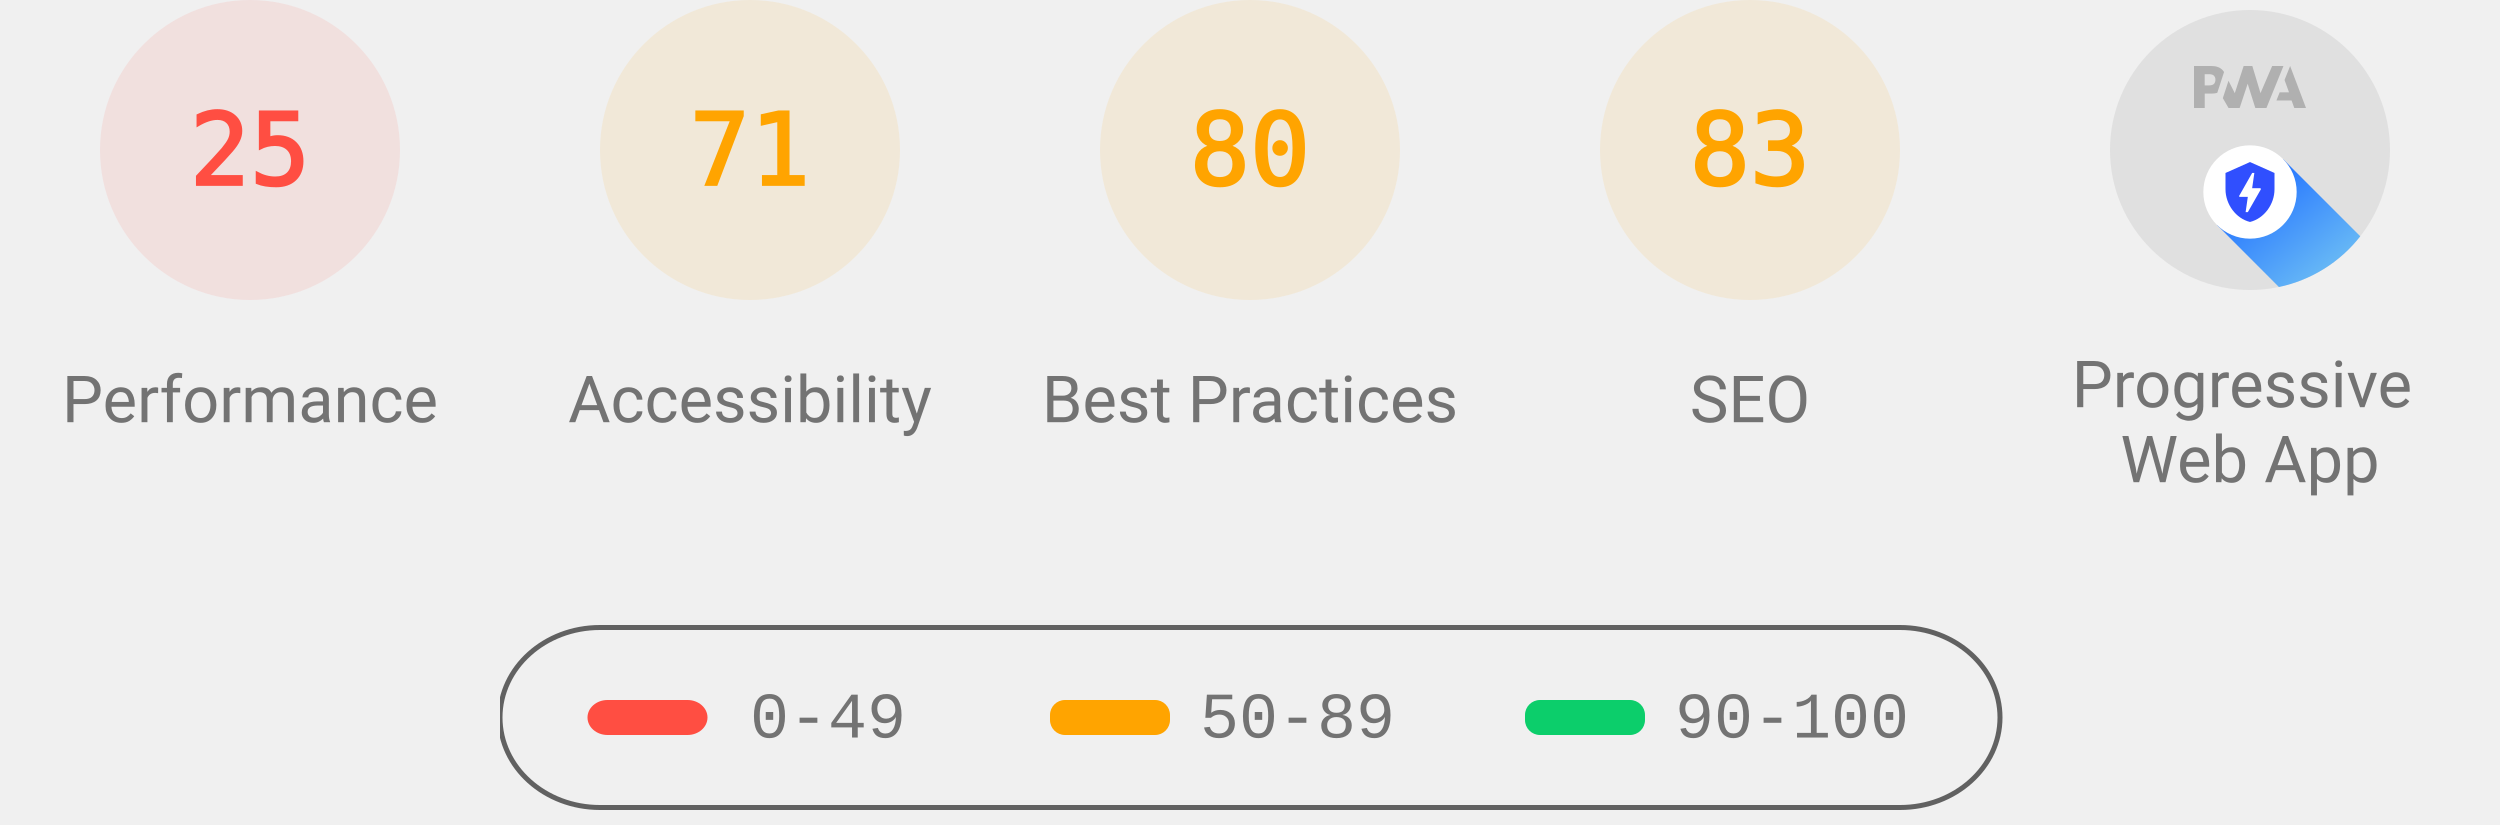
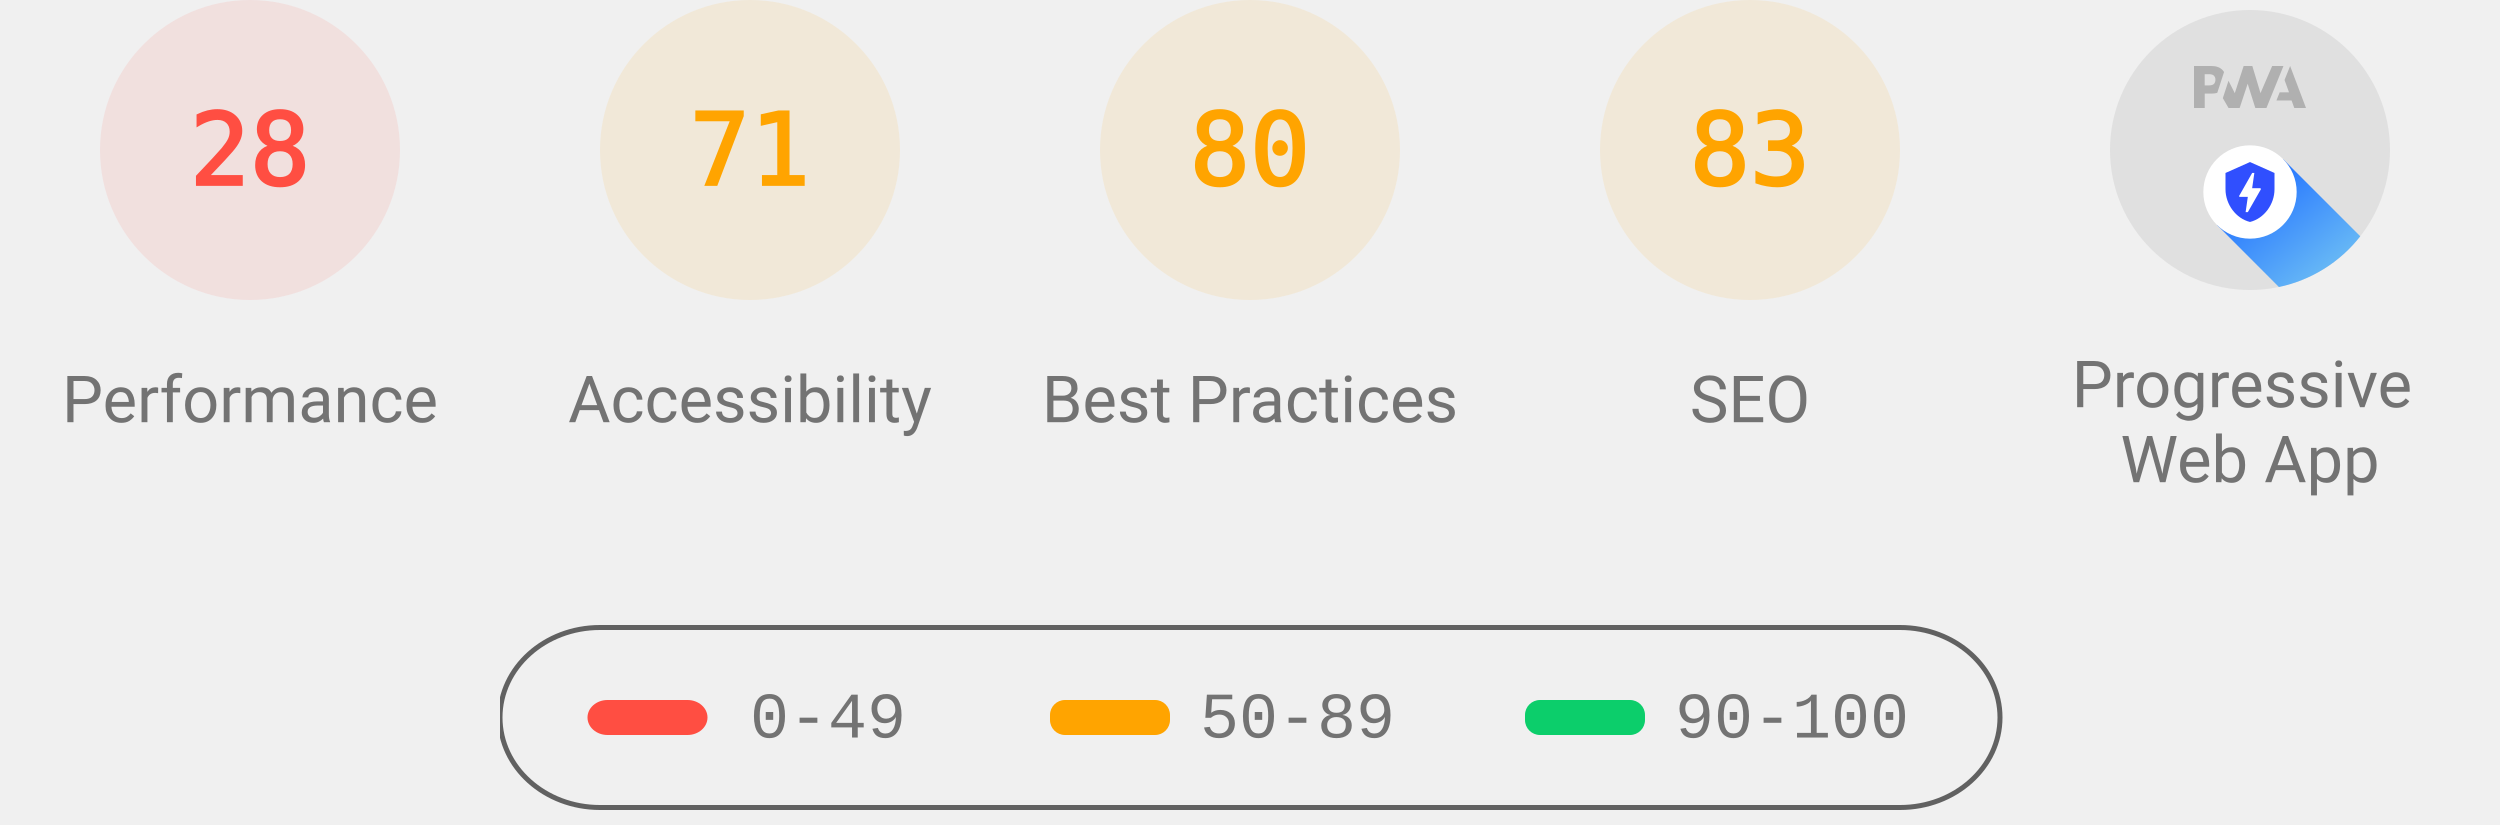
<svg xmlns="http://www.w3.org/2000/svg" class="theme--agnostic" fill="none" width="1000" height="330">
  <style>
			.gauge-base {
				opacity: 0.1
			}

			.gauge-arc {
				fill: none;
				animation-delay: 250ms;
				stroke-linecap: round;
				transform: rotate(-90deg);
				transform-origin: 100px 60px;
				animation: load-gauge 1s ease forwards
			}

			.guage-text {
				font-size: 40px;
				font-family: monospace;
				text-align: center
			}

			.guage-red {
				color: #ff4e42;
				fill: #ff4e42;
				stroke: #ff4e42
			}
			.guage-orange {
				color: #ffa400;
				fill: #ffa400;
				stroke: #ffa400
			}
			.guage-green {
				color: #0cce6b;
				fill: #0cce6b;
				stroke: #0cce6b
			}
			.theme--agnostic .guage-undefined {
				color: #5c5c5c;
				fill: #5c5c5c;
				stroke: #5c5c5c
			}
			.theme--light .guage-undefined {
				color: #1e1e1e;
				fill: #1e1e1e;
				stroke: #1e1e1e
			}
			.theme--dark .guage-undefined {
				color: #f5f5f5;
				fill: #f5f5f5;
				stroke: #f5f5f5
			}

			.guage-title {
				stroke: none;
				font-size: 26px;
				line-height: 26px;
				font-family: Roboto, Halvetica, Arial, sans-serif
			}
			.metric.guage-title {
				font-family: 'Courier New', Courier, monospace
			}
			.theme--agnostic .guage-title {
				color: #737373;
				fill: #737373
			}
			.theme--light .guage-title {
				color: #212121;
				fill: #212121
			}
			.theme--dark .guage-title {
				color: #f5f5f5;
				fill: #f5f5f5
			}

			@keyframes load-gauge {
				from {
					stroke-dasharray: 0 352.858
				}
			}
			.lh-gauge--pwa__disc {
				fill: #e0e0e0
			}
			.lh-gauge--pwa__logo {
				position: relative;
				fill: #b0b0b0
			}
			.lh-gauge--pwa__invisible {
				display: none
			}
			.lh-gauge--pwa__visible {
				display: inline
			}
			.guage-invisible {
				display: none
			}
			.lh-gauge--pwa__logo--primary-color {
				fill: #304ffe
			}
			.theme--agnostic .lh-gauge--pwa__logo--secondary-color {
				fill: #787878
			}
			.theme--light .lh-gauge--pwa__logo--secondary-color {
				fill: #3d3d3d
			}
			.theme--dark .lh-gauge--pwa__logo--secondary-color {
				fill: #d8b6b6
			}
			.theme--light #svg_2 {
				stroke: #00000022
			}
			.theme--agnostic #svg_2 {
				stroke: #616161
			}
			.theme--light #svg_2 {
				stroke: #00000022
			}
			.theme--dark #svg_2 {
				stroke: #f5f5f566
			}
		</style>
  <svg class="guage-div guage-perf guage-red" viewBox="0 0 200 200" width="200" height="200" x="0" y="0">
    <circle class="gauge-base" r="56" cx="100" cy="60" stroke-width="8" />
-     <circle class="gauge-arc guage-arc-1" r="56" cx="100" cy="60" stroke-width="8" style="stroke-dasharray: 87.965, 351.858;" />
-     <text class="guage-text" x="100px" y="60px" alignment-baseline="central" dominant-baseline="central" text-anchor="middle">25</text>
+     <circle class="gauge-arc guage-arc-1" r="56" cx="100" cy="60" stroke-width="8" style="stroke-dasharray: 98.52, 351.858;" />
+     <text class="guage-text" x="100px" y="60px" alignment-baseline="central" dominant-baseline="central" text-anchor="middle">28</text>
    <text class="guage-title" x="100px" y="160px" alignment-baseline="central" dominant-baseline="central" text-anchor="middle">Performance</text>
  </svg>
  <svg class="guage-div guage-acc guage-orange" viewBox="0 0 200 200" width="200" height="200" x="200" y="0">
    <circle class="gauge-base" r="56" cx="100" cy="60" stroke-width="8" />
    <circle class="gauge-arc guage-arc-2" r="56" cx="100" cy="60" stroke-width="8" style="stroke-dasharray: 249.819, 351.858;" />
    <text class="guage-text" x="100px" y="60px" alignment-baseline="central" dominant-baseline="central" text-anchor="middle">71</text>
    <text class="guage-title" x="100px" y="160px" alignment-baseline="central" dominant-baseline="central" text-anchor="middle">Accessibility</text>
  </svg>
  <svg class="guage-div guage-best guage-orange" viewBox="0 0 200 200" width="200" height="200" x="400" y="0">
    <circle class="gauge-base" r="56" cx="100" cy="60" stroke-width="8" />
    <circle class="gauge-arc guage-arc-3" r="56" cx="100" cy="60" stroke-width="8" style="stroke-dasharray: 281.486, 351.858;" />
    <text class="guage-text" x="100px" y="60px" alignment-baseline="central" dominant-baseline="central" text-anchor="middle">80</text>
    <text class="guage-title" x="100px" y="160px" alignment-baseline="central" dominant-baseline="central" text-anchor="middle">Best Practices</text>
  </svg>
  <svg class="guage-div guage-seo guage-orange" viewBox="0 0 200 200" width="200" height="200" x="600" y="0">
    <circle class="gauge-base" r="56" cx="100" cy="60" stroke-width="8" />
    <circle class="gauge-arc guage-arc-4" r="56" cx="100" cy="60" stroke-width="8" style="stroke-dasharray: 292.042, 351.858;" />
    <text class="guage-text" x="100px" y="60px" alignment-baseline="central" dominant-baseline="central" text-anchor="middle">83</text>
    <text class="guage-title" x="100px" y="160px" alignment-baseline="central" dominant-baseline="central" text-anchor="middle">SEO</text>
  </svg>
  <svg class="guage-div guage-pwa " viewBox="0 0 200 200" width="200" height="200" x="800" y="0">
    <svg viewBox="0 0 60 60" width="112" height="112" x="44" y="4">
      <defs>
        <linearGradient id="lh-gauge--pwa__check-circle__gradient-0" x1="50%" y1="0%" x2="50%" y2="100%">
          <stop stop-color="#00C852" offset="0%" />
          <stop stop-color="#009688" offset="100%" />
        </linearGradient>
        <linearGradient id="lh-gauge--pwa__installable__shadow-gradient-0" x1="76.056%" x2="24.111%" y1="82.995%" y2="24.735%">
          <stop stop-color="#A5D6A7" offset="0%" />
          <stop stop-color="#80CBC4" offset="100%" />
        </linearGradient>
        <linearGradient id="lh-gauge--pwa__fast-reliable__shadow-gradient-0" x1="76.056%" y1="82.995%" x2="25.678%" y2="26.493%">
          <stop stop-color="#64B5F6" offset="0%" />
          <stop stop-color="#2979FF" offset="100%" />
        </linearGradient>
        <g id="lh-gauge--pwa__fast-reliable-badge-0">
          <circle fill="#FFFFFF" cx="10" cy="10" r="10" />
          <path fill="#304FFE" d="M10 3.58l5.25 2.34v3.5c0 3.23-2.24 6.26-5.25 7-3.01-.74-5.25-3.77-5.25-7v-3.5L10 3.58zm-.47 10.74l2.76-4.83.03-.07c.04-.08 0-.24-.22-.24h-1.64l.47-3.26h-.47l-2.7 4.77c-.02.01.05-.1-.04.05-.09.16-.1.31.18.31h1.63l-.47 3.27h.47z" />
        </g>
        <g id="lh-gauge--pwa__installable-badge-0">
          <circle fill="#FFFFFF" cx="10" cy="10" r="10" />
          <path fill="#009688" d="M10 4.167A5.835 5.835 0 0 0 4.167 10 5.835 5.835 0 0 0 10 15.833 5.835 5.835 0 0 0 15.833 10 5.835 5.835 0 0 0 10 4.167zm2.917 6.416h-2.334v2.334H9.417v-2.334H7.083V9.417h2.334V7.083h1.166v2.334h2.334v1.166z" />
        </g>
      </defs>
      <g stroke="none" fill-rule="nonzero">
        <circle class="lh-gauge--pwa__disc" cx="30" cy="30" r="30" />
        <g class="lh-gauge--pwa__logo">
          <path d="M35.66 19.39l.7-1.75h2L37.4 15 38.6 12l3.4 9h-2.51l-.58-1.61z" />
          <path d="M33.52 21l3.65-9h-2.42l-2.5 5.82L30.5 12h-1.86l-1.9 5.82-1.35-2.65-1.21 3.72L25.4 21h2.38l1.72-5.2 1.64 5.2z" />
          <path fill-rule="nonzero" d="M20.3 17.91h1.48c.45 0 .85-.05 1.2-.15l.39-1.18 1.07-3.3a2.64 2.64 0 0 0-.28-.37c-.55-.6-1.36-.91-2.42-.91H18v9h2.3V17.9zm1.96-3.84c.22.22.33.5.33.87 0 .36-.1.65-.29.87-.2.23-.59.35-1.15.35h-.86v-2.41h.87c.52 0 .89.1 1.1.32z" />
        </g>
        <rect class="lh-gauge--pwa__component lh-gauge--pwa__na-line lh-gauge--pwa__invisible" fill="#FFFFFF" x="20" y="32" width="20" height="4" rx="2" />
        <g class="lh-gauge--pwa__component lh-gauge--pwa__fast-reliable-badge lh-gauge--pwa__visible" transform="translate(20, 29)">
          <path fill="url(#lh-gauge--pwa__fast-reliable__shadow-gradient-0)" d="M33.63 19.49A30 30 0 0 1 16.2 30.36L3 17.14 17.14 3l16.49 16.49z" />
          <use href="#lh-gauge--pwa__fast-reliable-badge-0" />
        </g>
        <g class="lh-gauge--pwa__component lh-gauge--pwa__installable-badge lh-gauge--pwa__invisible" transform="translate(20, 29)">
          <path fill="url(#lh-gauge--pwa__installable__shadow-gradient-0)" d="M33.629 19.487c-4.272 5.453-10.391 9.39-17.415 10.869L3 17.142 17.142 3 33.63 19.487z" />
          <use href="#lh-gauge--pwa__installable-badge-0" />
        </g>
        <g class="lh-gauge--pwa__component lh-gauge--pwa__fast-reliable-installable-badges lh-gauge--pwa__invisible">
          <g transform="translate(8, 29)">
            <path fill="url(#lh-gauge--pwa__fast-reliable__shadow-gradient-0)" d="M16.321 30.463L3 17.143 17.142 3l22.365 22.365A29.864 29.864 0 0 1 22 31c-1.942 0-3.84-.184-5.679-.537z" />
            <use href="#lh-gauge--pwa__fast-reliable-badge-0" />
          </g>
          <g transform="translate(32, 29)">
            <path fill="url(#lh-gauge--pwa__installable__shadow-gradient-0)" d="M25.982 11.84a30.107 30.107 0 0 1-13.08 15.203L3 17.143 17.142 3l8.84 8.84z" />
            <use href="#lh-gauge--pwa__installable-badge-0" />
          </g>
        </g>
        <g class="lh-gauge--pwa__component lh-gauge--pwa__check-circle lh-gauge--pwa__invisible" transform="translate(18, 28)">
          <circle fill="#FFFFFF" cx="12" cy="12" r="12" />
          <path fill="url(#lh-gauge--pwa__check-circle__gradient-0)" d="M12 2a10 10 0 1 0 0 20 10 10 0 0 0 0-20zm-2 15l-5-5 1.41-1.41L10 14.17l7.59-7.59L19 8l-9 9z" />
        </g>
      </g>
    </svg>
    <text class="guage-title" y="160px" alignment-baseline="central" dominant-baseline="central" text-anchor="middle">
      <tspan x="100px" dy="-6px">Progressive</tspan>
      <tspan x="100px" dy="30px">Web App</tspan>
    </text>
  </svg>
  <svg width="604" height="76" x="200" y="250">
    <g>
      <rect fill="none" id="canvas_background" height="80" width="604" y="-1" x="-1" />
      <g display="none" overflow="visible" y="0" x="0" height="100%" width="100%" id="canvasGrid">
        <rect fill="url(#gridpattern)" stroke-width="0" y="0" x="0" height="100%" width="100%" />
      </g>
    </g>
    <g>
      <rect fill-opacity="0" stroke-width="2" rx="40" id="svg_2" height="72" width="600" y="1" x="0" fill="#000000" />
      <rect stroke="#000" rx="8" id="svg_3" height="14" width="48" y="30" x="35" stroke-opacity="null" stroke-width="0" fill="#ff4e42" />
      <rect stroke="#000" rx="6" id="svg_4" height="14" width="48" y="30" x="220" stroke-opacity="null" stroke-width="0" fill="#ffa400" />
      <rect stroke="#000" rx="6" id="svg_5" height="14" width="48" y="30" x="410" stroke-opacity="null" stroke-width="0" fill="#0cce6b" />
      <text class="metric guage-title" xml:space="preserve" text-anchor="start" font-size="26" id="svg_6" y="45" x="100" stroke-opacity="null" stroke-width="0" stroke="#000">0-49</text>
      <text class="metric guage-title" xml:space="preserve" text-anchor="start" font-size="26" id="svg_7" y="45" x="280" stroke-opacity="null" stroke-width="0" stroke="#000">50-89</text>
      <text class="metric guage-title" xml:space="preserve" text-anchor="start" font-size="26" id="svg_8" y="45" x="470" stroke-opacity="null" stroke-width="0" stroke="#000">90-100</text>
    </g>
  </svg>
</svg>
